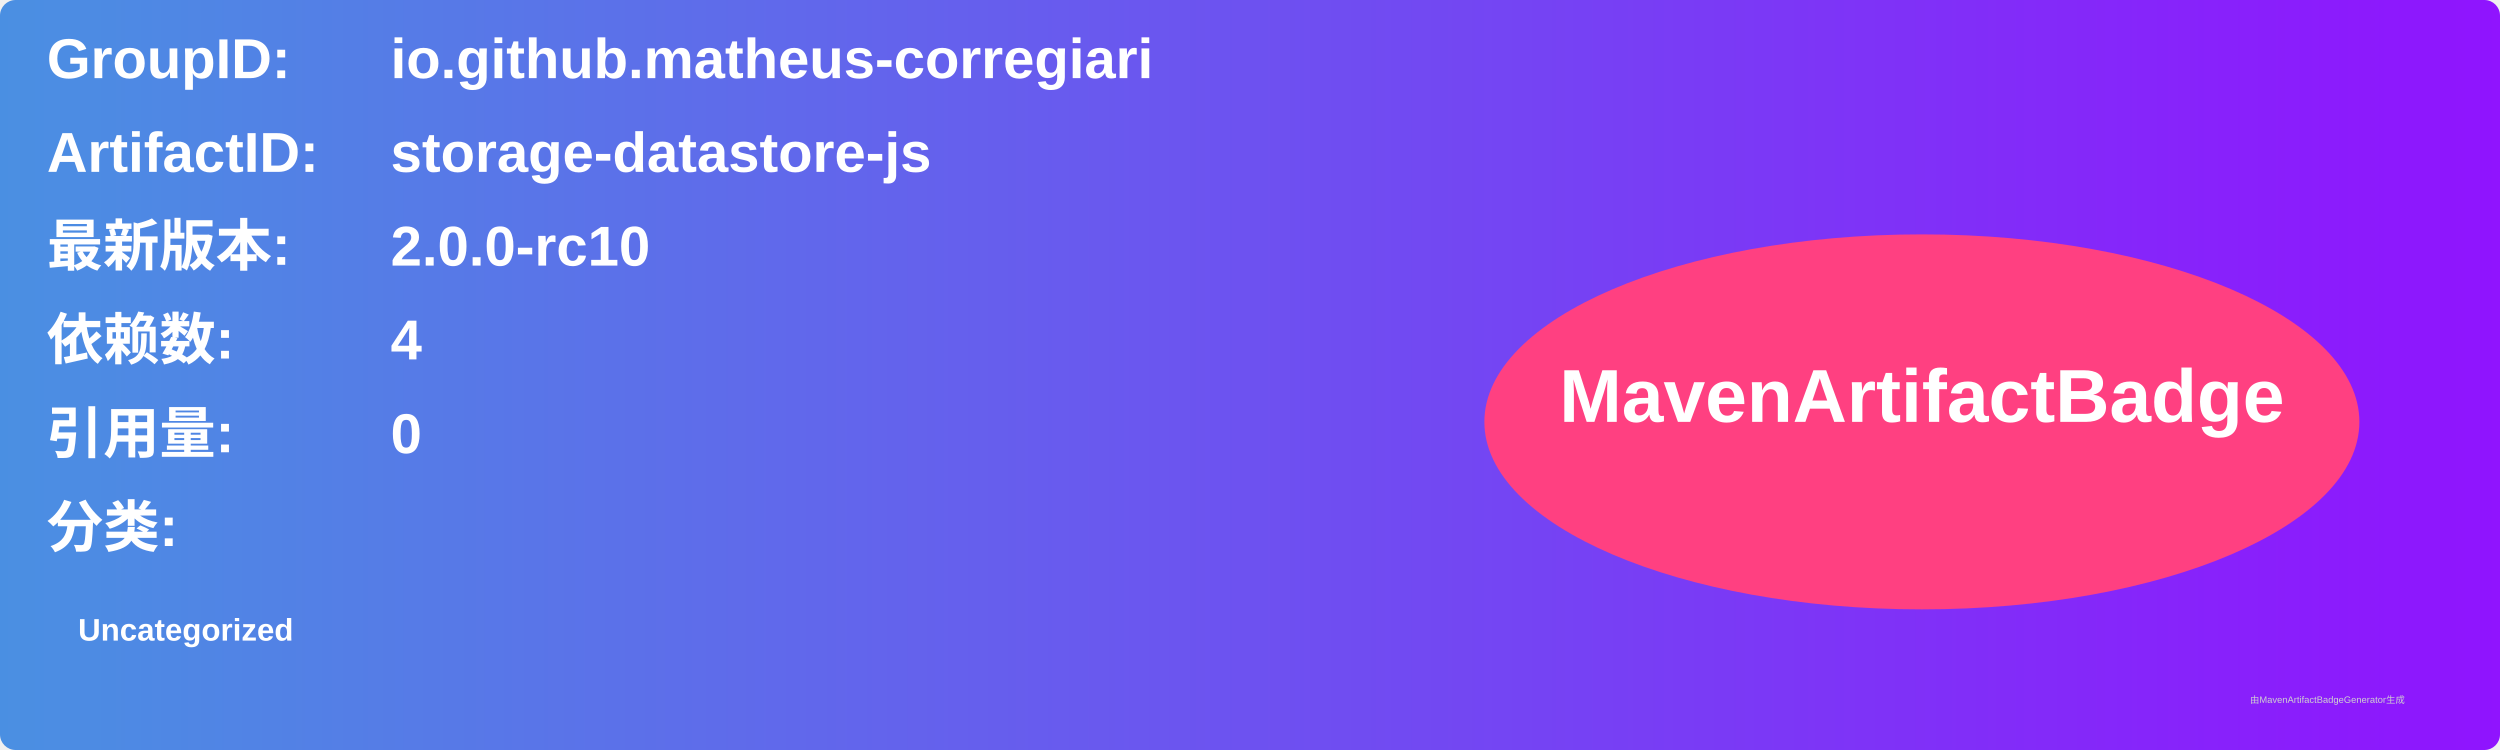
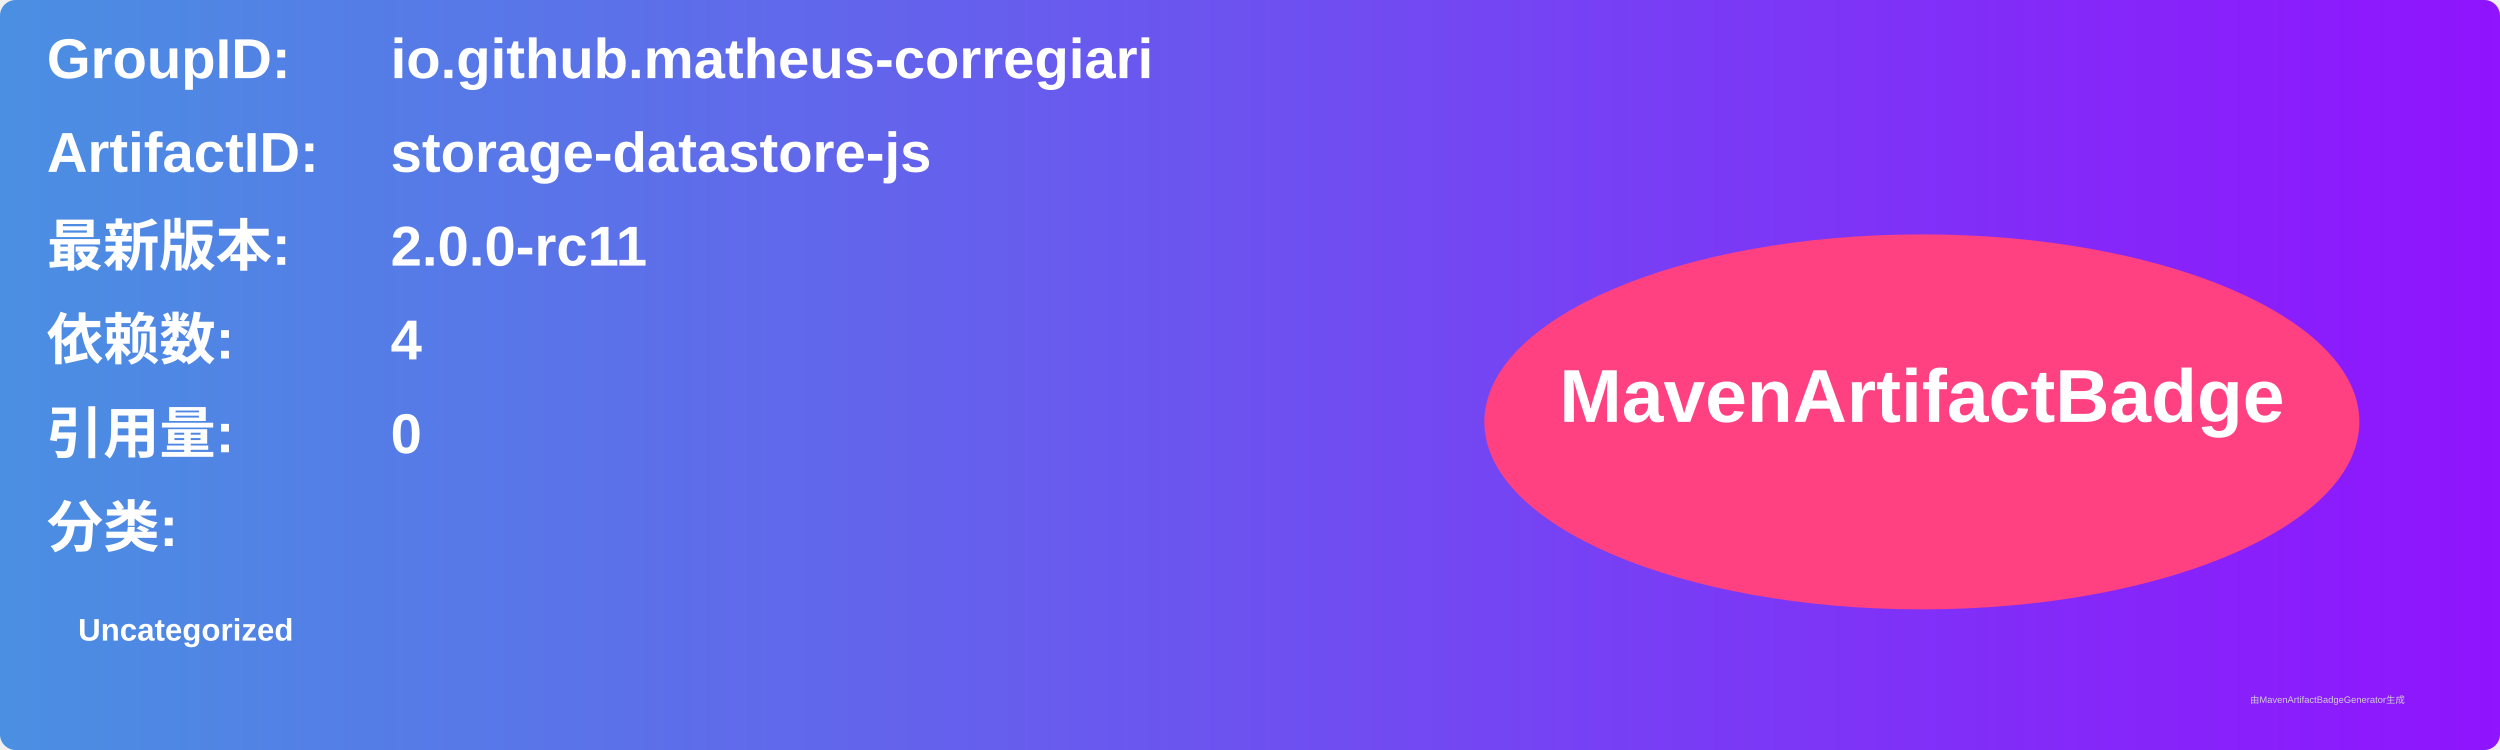
<svg xmlns="http://www.w3.org/2000/svg" width="800" height="240" viewBox="0 0 800 240">
  <linearGradient id="grad" x1="0%" y1="0%" x2="100%" y2="0%">
    <stop offset="0%" stop-color="#4a90e2" />
    <stop offset="100%" stop-color="#9013fe" />
  </linearGradient>
  <rect width="100%" height="100%" rx="5" ry="5" fill="url(#grad)" />
  <g transform="translate(15, 15)">
    <text x="0" y="10" font-family="Arial" font-size="18" fill="white" font-weight="bold" width="260">GroupID:</text>
    <text x="110" y="10" font-family="Arial" font-size="18" fill="white" font-weight="bold" width="460">io.github.matheus-corregiari</text>
    <text x="0" y="40" font-family="Arial" font-size="18" fill="white" font-weight="bold" width="260">ArtifactID:</text>
    <text x="110" y="40" font-family="Arial" font-size="18" fill="white" font-weight="bold" width="460">storage-datastore-js</text>
    <text x="0" y="70" font-family="Arial" font-size="18" fill="white" font-weight="bold">最新版本:</text>
    <text x="110" y="70" font-family="Arial" font-size="18" fill="white" font-weight="bold">
-       <tspan font-weight="bold">2.0.0-rc10</tspan>
+       <tspan font-weight="bold">2.0.0-rc11</tspan>
    </text>
    <text x="0" y="100" font-family="Arial" font-size="18" fill="white" font-weight="bold">依赖数: </text>
    <text x="110" y="100" font-family="Arial" font-size="18" fill="white">
      <tspan font-weight="bold">4</tspan>
    </text>
    <text x="0" y="130" font-family="Arial" font-size="18" fill="white" font-weight="bold">引用量: </text>
    <text x="110" y="130" font-family="Arial" font-size="18" fill="white">
      <tspan font-weight="bold">0</tspan>
    </text>
    <text x="0" y="160" font-family="Arial" font-size="18" fill="white" font-weight="bold">分类:</text>
    <text x="10" y="190" font-family="Arial" font-size="10" fill="white">
      <tspan font-weight="bold">Uncategorized</tspan>
    </text>
    <ellipse cx="600" cy="120" rx="140" ry="60" fill="#ff4081" />
    <text x="600" y="120" text-anchor="middle" font-family="Arial" font-size="24" fill="white" font-weight="bold">MavenArtifactBadge</text>
  </g>
  <text x="720" y="225" font-family="Arial" font-size="3" fill="#d0d0d0">由MavenArtifactBadgeGenerator生成</text>
</svg>
